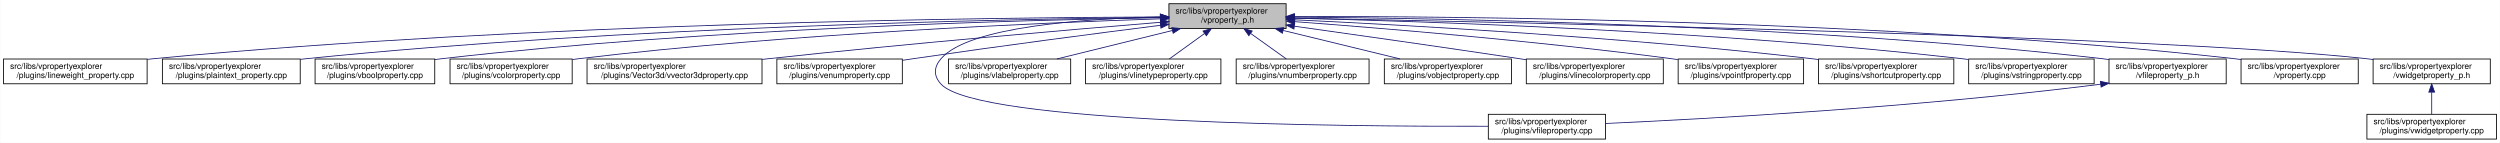
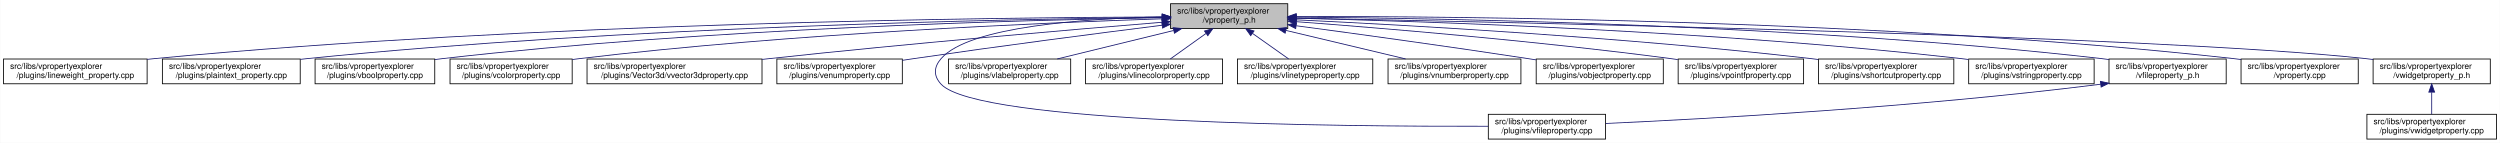
<svg xmlns="http://www.w3.org/2000/svg" xmlns:xlink="http://www.w3.org/1999/xlink" width="3029pt" height="173pt" viewBox="0.00 0.00 3028.50 173.00">
  <g id="graph0" class="graph" transform="scale(1 1) rotate(0) translate(4 169)">
    <polygon fill="white" stroke="transparent" points="-4,4 -4,-169 3024.5,-169 3024.5,4 -4,4" />
    <g id="node1" class="node">
      <g id="a_node1">
        <a xlink:title=" ">
-           <polygon fill="#bfbfbf" stroke="black" points="1412,-134.5 1412,-164.5 1554,-164.5 1554,-134.5 1412,-134.5" />
-           <text text-anchor="start" x="1420" y="-152.5" font-family="Helvetica,sans-Serif" font-size="10.00">src/libs/vpropertyexplorer</text>
-           <text text-anchor="middle" x="1483" y="-141.5" font-family="Helvetica,sans-Serif" font-size="10.00">/vproperty_p.h</text>
+           <polygon fill="#bfbfbf" stroke="black" points="1414,-134.5 1414,-164.5 1556,-164.5 1556,-134.5 1414,-134.5" />
+           <text text-anchor="start" x="1422" y="-152.5" font-family="Helvetica,sans-Serif" font-size="10.00">src/libs/vpropertyexplorer</text>
+           <text text-anchor="middle" x="1485" y="-141.5" font-family="Helvetica,sans-Serif" font-size="10.00">/vproperty_p.h</text>
        </a>
      </g>
    </g>
    <g id="node2" class="node">
      <g id="a_node2">
        <a xlink:href="../../d9/d33/lineweight__property_8cpp.html" target="_top" xlink:title=" ">
          <polygon fill="white" stroke="black" points="0,-67.5 0,-97.5 174,-97.5 174,-67.5 0,-67.5" />
          <text text-anchor="start" x="8" y="-85.5" font-family="Helvetica,sans-Serif" font-size="10.00">src/libs/vpropertyexplorer</text>
          <text text-anchor="middle" x="87" y="-74.5" font-family="Helvetica,sans-Serif" font-size="10.00">/plugins/lineweight_property.cpp</text>
        </a>
      </g>
    </g>
    <g id="edge1" class="edge">
-       <path fill="none" stroke="midnightblue" d="M1401.57,-148.47C1196.5,-147.72 642.39,-141.48 183,-98 180.06,-97.72 177.08,-97.41 174.07,-97.08" />
-       <polygon fill="midnightblue" stroke="midnightblue" points="1401.64,-151.97 1411.65,-148.51 1401.66,-144.97 1401.64,-151.97" />
+       <path fill="none" stroke="midnightblue" d="M1403.81,-148.48C1198.73,-147.75 643.37,-141.56 183,-98 180.06,-97.72 177.08,-97.41 174.07,-97.08" />
+       <polygon fill="midnightblue" stroke="midnightblue" points="1403.88,-151.98 1413.9,-148.51 1403.91,-144.98 1403.88,-151.98" />
    </g>
    <g id="node3" class="node">
      <g id="a_node3">
        <a xlink:href="../../da/d2f/plaintext__property_8cpp.html" target="_top" xlink:title=" ">
          <polygon fill="white" stroke="black" points="192.5,-67.5 192.5,-97.5 359.5,-97.5 359.5,-67.5 192.5,-67.5" />
          <text text-anchor="start" x="200.5" y="-85.5" font-family="Helvetica,sans-Serif" font-size="10.00">src/libs/vpropertyexplorer</text>
          <text text-anchor="middle" x="276" y="-74.5" font-family="Helvetica,sans-Serif" font-size="10.00">/plugins/plaintext_property.cpp</text>
        </a>
      </g>
    </g>
    <g id="edge2" class="edge">
-       <path fill="none" stroke="midnightblue" d="M1401.55,-147.9C1217.09,-145.88 753.52,-136.99 368,-98 365.27,-97.72 362.49,-97.42 359.69,-97.09" />
-       <polygon fill="midnightblue" stroke="midnightblue" points="1401.67,-151.41 1411.71,-148.01 1401.74,-144.41 1401.67,-151.41" />
+       <path fill="none" stroke="midnightblue" d="M1403.74,-147.92C1219.19,-145.92 754.45,-137.07 368,-98 365.27,-97.72 362.49,-97.42 359.69,-97.09" />
+       <polygon fill="midnightblue" stroke="midnightblue" points="1403.87,-151.42 1413.91,-148.02 1403.94,-144.42 1403.87,-151.42" />
    </g>
    <g id="node4" class="node">
      <g id="a_node4">
        <a xlink:href="../../d8/d83/vboolproperty_8cpp.html" target="_top" xlink:title=" ">
          <polygon fill="white" stroke="black" points="377.5,-67.5 377.5,-97.5 522.5,-97.5 522.5,-67.5 377.5,-67.5" />
          <text text-anchor="start" x="385.5" y="-85.5" font-family="Helvetica,sans-Serif" font-size="10.00">src/libs/vpropertyexplorer</text>
          <text text-anchor="middle" x="450" y="-74.5" font-family="Helvetica,sans-Serif" font-size="10.00">/plugins/vboolproperty.cpp</text>
        </a>
      </g>
    </g>
    <g id="edge3" class="edge">
-       <path fill="none" stroke="midnightblue" d="M1401.72,-147.52C1237.08,-144.8 852.58,-134.72 532,-98 528.98,-97.65 525.91,-97.27 522.81,-96.85" />
-       <polygon fill="midnightblue" stroke="midnightblue" points="1401.71,-151.02 1411.77,-147.68 1401.83,-144.02 1401.71,-151.02" />
+       <path fill="none" stroke="midnightblue" d="M1403.86,-147.54C1239.05,-144.84 853.46,-134.8 532,-98 528.98,-97.65 525.91,-97.27 522.81,-96.85" />
+       <polygon fill="midnightblue" stroke="midnightblue" points="1403.86,-151.04 1413.92,-147.7 1403.98,-144.04 1403.86,-151.04" />
    </g>
    <g id="node5" class="node">
      <g id="a_node5">
        <a xlink:href="../../d0/d6b/vcolorproperty_8cpp.html" target="_top" xlink:title=" ">
          <polygon fill="white" stroke="black" points="541,-67.5 541,-97.5 689,-97.5 689,-67.5 541,-67.5" />
          <text text-anchor="start" x="549" y="-85.5" font-family="Helvetica,sans-Serif" font-size="10.00">src/libs/vpropertyexplorer</text>
          <text text-anchor="middle" x="615" y="-74.5" font-family="Helvetica,sans-Serif" font-size="10.00">/plugins/vcolorproperty.cpp</text>
        </a>
      </g>
    </g>
    <g id="edge4" class="edge">
-       <path fill="none" stroke="midnightblue" d="M1401.44,-146.17C1258.51,-141.45 953.66,-128.46 698,-98 695.09,-97.65 692.14,-97.27 689.15,-96.87" />
-       <polygon fill="midnightblue" stroke="midnightblue" points="1401.75,-149.69 1411.86,-146.51 1401.98,-142.69 1401.75,-149.69" />
+       <path fill="none" stroke="midnightblue" d="M1403.94,-146.21C1260.95,-141.52 954.74,-128.57 698,-98 695.09,-97.65 692.14,-97.27 689.15,-96.87" />
+       <polygon fill="midnightblue" stroke="midnightblue" points="1403.84,-149.71 1413.95,-146.53 1404.07,-142.71 1403.84,-149.71" />
    </g>
    <g id="node6" class="node">
      <g id="a_node6">
        <a xlink:href="../../d2/d8f/vvector3dproperty_8cpp.html" target="_top" xlink:title=" ">
          <polygon fill="white" stroke="black" points="707,-67.5 707,-97.5 919,-97.5 919,-67.5 707,-67.5" />
          <text text-anchor="start" x="715" y="-85.5" font-family="Helvetica,sans-Serif" font-size="10.00">src/libs/vpropertyexplorer</text>
          <text text-anchor="middle" x="813" y="-74.5" font-family="Helvetica,sans-Serif" font-size="10.00">/plugins/Vector3d/vvector3dproperty.cpp</text>
        </a>
      </g>
    </g>
    <g id="edge5" class="edge">
-       <path fill="none" stroke="midnightblue" d="M1401.77,-142C1293.55,-133.13 1096.19,-116.25 928,-98 925.1,-97.69 922.16,-97.36 919.19,-97.03" />
-       <polygon fill="midnightblue" stroke="midnightblue" points="1401.71,-145.5 1411.96,-142.83 1402.28,-138.53 1401.71,-145.5" />
+       <path fill="none" stroke="midnightblue" d="M1403.47,-142.01C1294.87,-133.15 1096.8,-116.29 928,-98 925.1,-97.69 922.16,-97.36 919.19,-97.03" />
+       <polygon fill="midnightblue" stroke="midnightblue" points="1403.45,-145.52 1413.7,-142.84 1404.02,-138.54 1403.45,-145.52" />
    </g>
    <g id="node7" class="node">
      <g id="a_node7">
        <a xlink:href="../../d3/d60/venumproperty_8cpp.html" target="_top" xlink:title=" ">
          <polygon fill="white" stroke="black" points="937,-67.5 937,-97.5 1089,-97.5 1089,-67.5 937,-67.5" />
          <text text-anchor="start" x="945" y="-85.5" font-family="Helvetica,sans-Serif" font-size="10.00">src/libs/vpropertyexplorer</text>
          <text text-anchor="middle" x="1013" y="-74.5" font-family="Helvetica,sans-Serif" font-size="10.00">/plugins/venumproperty.cpp</text>
        </a>
      </g>
    </g>
    <g id="edge6" class="edge">
-       <path fill="none" stroke="midnightblue" d="M1401.72,-138.36C1324.71,-128.59 1205.87,-113.12 1103,-98 1098.46,-97.33 1093.79,-96.63 1089.09,-95.91" />
-       <polygon fill="midnightblue" stroke="midnightblue" points="1401.47,-141.85 1411.83,-139.64 1402.35,-134.91 1401.47,-141.85" />
+       <path fill="none" stroke="midnightblue" d="M1403.64,-138.42C1326.24,-128.67 1206.57,-113.19 1103,-98 1098.46,-97.33 1093.79,-96.63 1089.09,-95.91" />
+       <polygon fill="midnightblue" stroke="midnightblue" points="1403.45,-141.93 1413.81,-139.7 1404.32,-134.98 1403.45,-141.93" />
    </g>
    <g id="node8" class="node">
      <g id="a_node8">
        <a xlink:href="../../d7/dd2/vfileproperty_8cpp.html" target="_top" xlink:title=" ">
          <polygon fill="white" stroke="black" points="1799,-0.5 1799,-30.5 1941,-30.5 1941,-0.5 1799,-0.5" />
          <text text-anchor="start" x="1807" y="-18.5" font-family="Helvetica,sans-Serif" font-size="10.00">src/libs/vpropertyexplorer</text>
          <text text-anchor="middle" x="1870" y="-7.5" font-family="Helvetica,sans-Serif" font-size="10.00">/plugins/vfileproperty.cpp</text>
        </a>
      </g>
    </g>
    <g id="edge7" class="edge">
-       <path fill="none" stroke="midnightblue" d="M1401.54,-148.44C1309.96,-146.44 1169.64,-136.89 1136,-98 1126.99,-87.58 1126.6,-77.07 1136,-67 1180.62,-19.21 1623.4,-15.56 1798.89,-16.02" />
-       <polygon fill="midnightblue" stroke="midnightblue" points="1401.56,-151.95 1411.62,-148.64 1401.69,-144.95 1401.56,-151.95" />
+       <path fill="none" stroke="midnightblue" d="M1403.86,-148.53C1311.78,-146.64 1169.94,-137.2 1136,-98 1126.98,-87.58 1126.6,-77.07 1136,-67 1180.62,-19.21 1623.4,-15.56 1798.89,-16.02" />
+       <polygon fill="midnightblue" stroke="midnightblue" points="1403.93,-152.03 1414,-148.71 1404.06,-145.03 1403.93,-152.03" />
    </g>
    <g id="node9" class="node">
      <g id="a_node9">
        <a xlink:href="../../d6/ddf/vlabelproperty_8cpp.html" target="_top" xlink:title=" ">
          <polygon fill="white" stroke="black" points="1145,-67.5 1145,-97.5 1293,-97.5 1293,-67.5 1145,-67.5" />
          <text text-anchor="start" x="1153" y="-85.5" font-family="Helvetica,sans-Serif" font-size="10.00">src/libs/vpropertyexplorer</text>
          <text text-anchor="middle" x="1219" y="-74.5" font-family="Helvetica,sans-Serif" font-size="10.00">/plugins/vlabelproperty.cpp</text>
        </a>
      </g>
    </g>
    <g id="edge8" class="edge">
-       <path fill="none" stroke="midnightblue" d="M1416.19,-132.05C1373.03,-121.43 1317.46,-107.74 1276.31,-97.61" />
-       <polygon fill="midnightblue" stroke="midnightblue" points="1415.49,-135.48 1426.04,-134.48 1417.17,-128.69 1415.49,-135.48" />
+       <path fill="none" stroke="midnightblue" d="M1417.69,-132.05C1374.2,-121.43 1318.2,-107.74 1276.75,-97.61" />
+       <polygon fill="midnightblue" stroke="midnightblue" points="1417.06,-135.5 1427.61,-134.48 1418.73,-128.7 1417.06,-135.5" />
    </g>
    <g id="node10" class="node">
      <g id="a_node10">
-         <a xlink:href="../../dc/d32/vlinetypeproperty_8cpp.html" target="_top" xlink:title=" ">
-           <polygon fill="white" stroke="black" points="1311,-67.5 1311,-97.5 1475,-97.5 1475,-67.5 1311,-67.5" />
+         <a xlink:href="../../dd/d22/vlinecolorproperty_8cpp.html" target="_top" xlink:title=" ">
+           <polygon fill="white" stroke="black" points="1311,-67.5 1311,-97.5 1477,-97.5 1477,-67.5 1311,-67.5" />
          <text text-anchor="start" x="1319" y="-85.5" font-family="Helvetica,sans-Serif" font-size="10.00">src/libs/vpropertyexplorer</text>
-           <text text-anchor="middle" x="1393" y="-74.5" font-family="Helvetica,sans-Serif" font-size="10.00">/plugins/vlinetypeproperty.cpp</text>
+           <text text-anchor="middle" x="1394" y="-74.5" font-family="Helvetica,sans-Serif" font-size="10.00">/plugins/vlinecolorproperty.cpp</text>
        </a>
      </g>
    </g>
    <g id="edge9" class="edge">
-       <path fill="none" stroke="midnightblue" d="M1455.24,-128.45C1441.39,-118.45 1424.98,-106.6 1412.49,-97.58" />
-       <polygon fill="midnightblue" stroke="midnightblue" points="1453.32,-131.38 1463.47,-134.4 1457.41,-125.7 1453.32,-131.38" />
+       <path fill="none" stroke="midnightblue" d="M1456.93,-128.45C1442.93,-118.45 1426.34,-106.6 1413.71,-97.58" />
+       <polygon fill="midnightblue" stroke="midnightblue" points="1455.08,-131.43 1465.25,-134.4 1459.15,-125.74 1455.08,-131.43" />
    </g>
    <g id="node11" class="node">
      <g id="a_node11">
-         <a xlink:href="../../d7/dda/vnumberproperty_8cpp.html" target="_top" xlink:title=" ">
-           <polygon fill="white" stroke="black" points="1493.5,-67.5 1493.5,-97.5 1654.5,-97.5 1654.5,-67.5 1493.5,-67.5" />
-           <text text-anchor="start" x="1501.5" y="-85.5" font-family="Helvetica,sans-Serif" font-size="10.00">src/libs/vpropertyexplorer</text>
-           <text text-anchor="middle" x="1574" y="-74.5" font-family="Helvetica,sans-Serif" font-size="10.00">/plugins/vnumberproperty.cpp</text>
+         <a xlink:href="../../dc/d32/vlinetypeproperty_8cpp.html" target="_top" xlink:title=" ">
+           <polygon fill="white" stroke="black" points="1495,-67.5 1495,-97.5 1659,-97.5 1659,-67.5 1495,-67.5" />
+           <text text-anchor="start" x="1503" y="-85.5" font-family="Helvetica,sans-Serif" font-size="10.00">src/libs/vpropertyexplorer</text>
+           <text text-anchor="middle" x="1577" y="-74.5" font-family="Helvetica,sans-Serif" font-size="10.00">/plugins/vlinetypeproperty.cpp</text>
        </a>
      </g>
    </g>
    <g id="edge10" class="edge">
-       <path fill="none" stroke="midnightblue" d="M1511.07,-128.45C1525.07,-118.45 1541.66,-106.6 1554.29,-97.58" />
-       <polygon fill="midnightblue" stroke="midnightblue" points="1508.85,-125.74 1502.75,-134.4 1512.92,-131.43 1508.85,-125.74" />
+       <path fill="none" stroke="midnightblue" d="M1513.38,-128.45C1527.53,-118.45 1544.31,-106.6 1557.08,-97.58" />
+       <polygon fill="midnightblue" stroke="midnightblue" points="1511.11,-125.77 1504.96,-134.4 1515.15,-131.48 1511.11,-125.77" />
    </g>
    <g id="node12" class="node">
      <g id="a_node12">
-         <a xlink:href="../../d5/d66/vobjectproperty_8cpp.html" target="_top" xlink:title=" ">
-           <polygon fill="white" stroke="black" points="1673,-67.5 1673,-97.5 1827,-97.5 1827,-67.5 1673,-67.5" />
-           <text text-anchor="start" x="1681" y="-85.5" font-family="Helvetica,sans-Serif" font-size="10.00">src/libs/vpropertyexplorer</text>
-           <text text-anchor="middle" x="1750" y="-74.5" font-family="Helvetica,sans-Serif" font-size="10.00">/plugins/vobjectproperty.cpp</text>
+         <a xlink:href="../../d7/dda/vnumberproperty_8cpp.html" target="_top" xlink:title=" ">
+           <polygon fill="white" stroke="black" points="1677.5,-67.5 1677.5,-97.5 1838.5,-97.5 1838.5,-67.5 1677.5,-67.5" />
+           <text text-anchor="start" x="1685.5" y="-85.5" font-family="Helvetica,sans-Serif" font-size="10.00">src/libs/vpropertyexplorer</text>
+           <text text-anchor="middle" x="1758" y="-74.5" font-family="Helvetica,sans-Serif" font-size="10.00">/plugins/vnumberproperty.cpp</text>
        </a>
      </g>
    </g>
    <g id="edge11" class="edge">
-       <path fill="none" stroke="midnightblue" d="M1550.57,-132.05C1594.22,-121.43 1650.42,-107.74 1692.04,-97.61" />
-       <polygon fill="midnightblue" stroke="midnightblue" points="1549.49,-128.71 1540.61,-134.48 1551.15,-135.51 1549.49,-128.71" />
+       <path fill="none" stroke="midnightblue" d="M1553.8,-132.12C1598.47,-121.48 1656.1,-107.76 1698.73,-97.61" />
+       <polygon fill="midnightblue" stroke="midnightblue" points="1552.82,-128.75 1543.9,-134.48 1554.44,-135.56 1552.82,-128.75" />
    </g>
    <g id="node13" class="node">
      <g id="a_node13">
-         <a xlink:href="../../dd/d22/vlinecolorproperty_8cpp.html" target="_top" xlink:title=" ">
-           <polygon fill="white" stroke="black" points="1845,-67.5 1845,-97.5 2011,-97.5 2011,-67.5 1845,-67.5" />
-           <text text-anchor="start" x="1853" y="-85.5" font-family="Helvetica,sans-Serif" font-size="10.00">src/libs/vpropertyexplorer</text>
-           <text text-anchor="middle" x="1928" y="-74.5" font-family="Helvetica,sans-Serif" font-size="10.00">/plugins/vlinecolorproperty.cpp</text>
+         <a xlink:href="../../d5/d66/vobjectproperty_8cpp.html" target="_top" xlink:title=" ">
+           <polygon fill="white" stroke="black" points="1857,-67.5 1857,-97.5 2011,-97.5 2011,-67.5 1857,-67.5" />
+           <text text-anchor="start" x="1865" y="-85.5" font-family="Helvetica,sans-Serif" font-size="10.00">src/libs/vpropertyexplorer</text>
+           <text text-anchor="middle" x="1934" y="-74.5" font-family="Helvetica,sans-Serif" font-size="10.00">/plugins/vobjectproperty.cpp</text>
        </a>
      </g>
    </g>
    <g id="edge12" class="edge">
-       <path fill="none" stroke="midnightblue" d="M1564.33,-137.2C1635.91,-127.17 1742.93,-111.99 1836,-98 1838.88,-97.57 1841.81,-97.12 1844.76,-96.67" />
-       <polygon fill="midnightblue" stroke="midnightblue" points="1563.46,-133.79 1554.04,-138.64 1564.43,-140.72 1563.46,-133.79" />
+       <path fill="none" stroke="midnightblue" d="M1566.28,-137.79C1639.71,-127.96 1750.7,-112.74 1847,-98 1850.18,-97.51 1853.42,-97.01 1856.7,-96.49" />
+       <polygon fill="midnightblue" stroke="midnightblue" points="1565.62,-134.35 1556.17,-139.14 1566.55,-141.28 1565.62,-134.35" />
    </g>
    <g id="node14" class="node">
      <g id="a_node14">
        <a xlink:href="../../d2/dec/vpointfproperty_8cpp.html" target="_top" xlink:title=" ">
          <polygon fill="white" stroke="black" points="2029,-67.5 2029,-97.5 2181,-97.5 2181,-67.5 2029,-67.5" />
          <text text-anchor="start" x="2037" y="-85.5" font-family="Helvetica,sans-Serif" font-size="10.00">src/libs/vpropertyexplorer</text>
          <text text-anchor="middle" x="2105" y="-74.5" font-family="Helvetica,sans-Serif" font-size="10.00">/plugins/vpointfproperty.cpp</text>
        </a>
      </g>
    </g>
    <g id="edge13" class="edge">
-       <path fill="none" stroke="midnightblue" d="M1564.67,-142.74C1670.12,-134.86 1859.18,-119.25 2020,-98 2022.82,-97.63 2025.69,-97.23 2028.59,-96.81" />
-       <polygon fill="midnightblue" stroke="midnightblue" points="1564.13,-139.27 1554.42,-143.5 1564.65,-146.25 1564.13,-139.27" />
+       <path fill="none" stroke="midnightblue" d="M1566.37,-142.72C1671.42,-134.83 1859.78,-119.2 2020,-98 2022.82,-97.63 2025.69,-97.23 2028.59,-96.81" />
+       <polygon fill="midnightblue" stroke="midnightblue" points="1565.87,-139.25 1556.15,-143.49 1566.39,-146.23 1565.87,-139.25" />
    </g>
    <g id="node15" class="node">
      <g id="a_node15">
        <a xlink:href="../../de/d34/vshortcutproperty_8cpp.html" target="_top" xlink:title=" ">
          <polygon fill="white" stroke="black" points="2199,-67.5 2199,-97.5 2363,-97.5 2363,-67.5 2199,-67.5" />
          <text text-anchor="start" x="2207" y="-85.5" font-family="Helvetica,sans-Serif" font-size="10.00">src/libs/vpropertyexplorer</text>
          <text text-anchor="middle" x="2281" y="-74.5" font-family="Helvetica,sans-Serif" font-size="10.00">/plugins/vshortcutproperty.cpp</text>
        </a>
      </g>
    </g>
    <g id="edge14" class="edge">
-       <path fill="none" stroke="midnightblue" d="M1564.2,-144.99C1695.89,-138.79 1964.07,-124.02 2190,-98 2192.86,-97.67 2195.77,-97.32 2198.7,-96.94" />
-       <polygon fill="midnightblue" stroke="midnightblue" points="1564.01,-141.5 1554.19,-145.46 1564.34,-148.49 1564.01,-141.5" />
+       <path fill="none" stroke="midnightblue" d="M1566.23,-144.97C1697.64,-138.74 1964.86,-123.95 2190,-98 2192.86,-97.67 2195.77,-97.32 2198.7,-96.94" />
+       <polygon fill="midnightblue" stroke="midnightblue" points="1566.06,-141.47 1556.24,-145.44 1566.39,-148.46 1566.06,-141.47" />
    </g>
    <g id="node16" class="node">
      <g id="a_node16">
        <a xlink:href="../../dc/d18/vstringproperty_8cpp.html" target="_top" xlink:title=" ">
          <polygon fill="white" stroke="black" points="2381,-67.5 2381,-97.5 2533,-97.5 2533,-67.5 2381,-67.5" />
          <text text-anchor="start" x="2389" y="-85.5" font-family="Helvetica,sans-Serif" font-size="10.00">src/libs/vpropertyexplorer</text>
          <text text-anchor="middle" x="2457" y="-74.5" font-family="Helvetica,sans-Serif" font-size="10.00">/plugins/vstringproperty.cpp</text>
        </a>
      </g>
    </g>
    <g id="edge15" class="edge">
-       <path fill="none" stroke="midnightblue" d="M1564.13,-146.94C1720.76,-143.24 2075.52,-131.6 2372,-98 2374.83,-97.68 2377.7,-97.33 2380.6,-96.95" />
-       <polygon fill="midnightblue" stroke="midnightblue" points="1564.02,-143.44 1554.1,-147.17 1564.18,-150.44 1564.02,-143.44" />
+       <path fill="none" stroke="midnightblue" d="M1566.24,-146.92C1722.67,-143.2 2076.38,-131.52 2372,-98 2374.83,-97.68 2377.7,-97.33 2380.6,-96.95" />
+       <polygon fill="midnightblue" stroke="midnightblue" points="1566.14,-143.42 1556.23,-147.15 1566.31,-150.42 1566.14,-143.42" />
    </g>
    <g id="node17" class="node">
      <g id="a_node17">
        <a xlink:href="../../dc/de7/vfileproperty__p_8h.html" target="_top" xlink:title=" ">
          <polygon fill="white" stroke="black" points="2551,-67.5 2551,-97.5 2693,-97.5 2693,-67.5 2551,-67.5" />
          <text text-anchor="start" x="2559" y="-85.5" font-family="Helvetica,sans-Serif" font-size="10.00">src/libs/vpropertyexplorer</text>
          <text text-anchor="middle" x="2622" y="-74.5" font-family="Helvetica,sans-Serif" font-size="10.00">/vfileproperty_p.h</text>
        </a>
      </g>
    </g>
    <g id="edge16" class="edge">
-       <path fill="none" stroke="midnightblue" d="M1564.28,-148.26C1742.13,-146.95 2178.95,-139.38 2542,-98 2544.95,-97.66 2547.95,-97.29 2550.97,-96.87" />
-       <polygon fill="midnightblue" stroke="midnightblue" points="1564.19,-144.76 1554.22,-148.33 1564.24,-151.76 1564.19,-144.76" />
+       <path fill="none" stroke="midnightblue" d="M1566.13,-148.25C1743.64,-146.92 2179.63,-139.31 2542,-98 2544.95,-97.66 2547.95,-97.29 2550.97,-96.87" />
+       <polygon fill="midnightblue" stroke="midnightblue" points="1566.06,-144.75 1556.08,-148.32 1566.11,-151.75 1566.06,-144.75" />
    </g>
    <g id="node18" class="node">
      <g id="a_node18">
        <a xlink:href="../../d8/dd2/vproperty_8cpp.html" target="_top" xlink:title=" ">
          <polygon fill="white" stroke="black" points="2711,-67.5 2711,-97.5 2853,-97.5 2853,-67.5 2711,-67.5" />
          <text text-anchor="start" x="2719" y="-85.5" font-family="Helvetica,sans-Serif" font-size="10.00">src/libs/vpropertyexplorer</text>
          <text text-anchor="middle" x="2782" y="-74.5" font-family="Helvetica,sans-Serif" font-size="10.00">/vproperty.cpp</text>
        </a>
      </g>
    </g>
    <g id="edge18" class="edge">
-       <path fill="none" stroke="midnightblue" d="M1564.25,-148.99C1760.45,-149.35 2275.42,-145.27 2702,-98 2704.95,-97.67 2707.95,-97.3 2710.97,-96.9" />
-       <polygon fill="midnightblue" stroke="midnightblue" points="1564.03,-145.49 1554.02,-148.97 1564.02,-152.49 1564.03,-145.49" />
+       <path fill="none" stroke="midnightblue" d="M1566.47,-148.99C1762.61,-149.32 2276.38,-145.17 2702,-98 2704.95,-97.67 2707.95,-97.3 2710.97,-96.9" />
+       <polygon fill="midnightblue" stroke="midnightblue" points="1566.26,-145.49 1556.25,-148.96 1566.24,-152.49 1566.26,-145.49" />
    </g>
    <g id="node19" class="node">
      <g id="a_node19">
        <a xlink:href="../../d4/d5a/vwidgetproperty__p_8h.html" target="_top" xlink:title=" ">
          <polygon fill="white" stroke="black" points="2871,-67.5 2871,-97.5 3013,-97.5 3013,-67.5 2871,-67.5" />
          <text text-anchor="start" x="2879" y="-85.5" font-family="Helvetica,sans-Serif" font-size="10.00">src/libs/vpropertyexplorer</text>
          <text text-anchor="middle" x="2942" y="-74.5" font-family="Helvetica,sans-Serif" font-size="10.00">/vwidgetproperty_p.h</text>
        </a>
      </g>
    </g>
    <g id="edge19" class="edge">
-       <path fill="none" stroke="midnightblue" d="M1564.56,-147.04C1820.88,-142.22 2608.14,-125.51 2862,-98 2864.95,-97.68 2867.95,-97.32 2870.98,-96.92" />
-       <polygon fill="midnightblue" stroke="midnightblue" points="1564.15,-143.55 1554.21,-147.24 1564.28,-150.55 1564.15,-143.55" />
+       <path fill="none" stroke="midnightblue" d="M1566.45,-147.04C1822.39,-142.21 2608.51,-125.48 2862,-98 2864.95,-97.68 2867.95,-97.32 2870.98,-96.92" />
+       <polygon fill="midnightblue" stroke="midnightblue" points="1566.04,-143.55 1556.11,-147.23 1566.18,-150.55 1566.04,-143.55" />
    </g>
    <g id="edge17" class="edge">
      <path fill="none" stroke="midnightblue" d="M2540.97,-66.96C2316.53,-38.73 2062.57,-24.9 1941.36,-19.41" />
      <polygon fill="midnightblue" stroke="midnightblue" points="2540.6,-70.44 2550.96,-68.23 2541.48,-63.5 2540.6,-70.44" />
    </g>
    <g id="node20" class="node">
      <g id="a_node20">
        <a xlink:href="../../dc/ddd/vwidgetproperty_8cpp.html" target="_top" xlink:title=" ">
          <polygon fill="white" stroke="black" points="2863.5,-0.5 2863.5,-30.5 3020.5,-30.5 3020.5,-0.5 2863.5,-0.5" />
          <text text-anchor="start" x="2871.5" y="-18.5" font-family="Helvetica,sans-Serif" font-size="10.00">src/libs/vpropertyexplorer</text>
          <text text-anchor="middle" x="2942" y="-7.5" font-family="Helvetica,sans-Serif" font-size="10.00">/plugins/vwidgetproperty.cpp</text>
        </a>
      </g>
    </g>
    <g id="edge20" class="edge">
      <path fill="none" stroke="midnightblue" d="M2942,-57.11C2942,-48.15 2942,-38.32 2942,-30.58" />
      <polygon fill="midnightblue" stroke="midnightblue" points="2938.5,-57.4 2942,-67.4 2945.5,-57.4 2938.5,-57.4" />
    </g>
  </g>
</svg>
